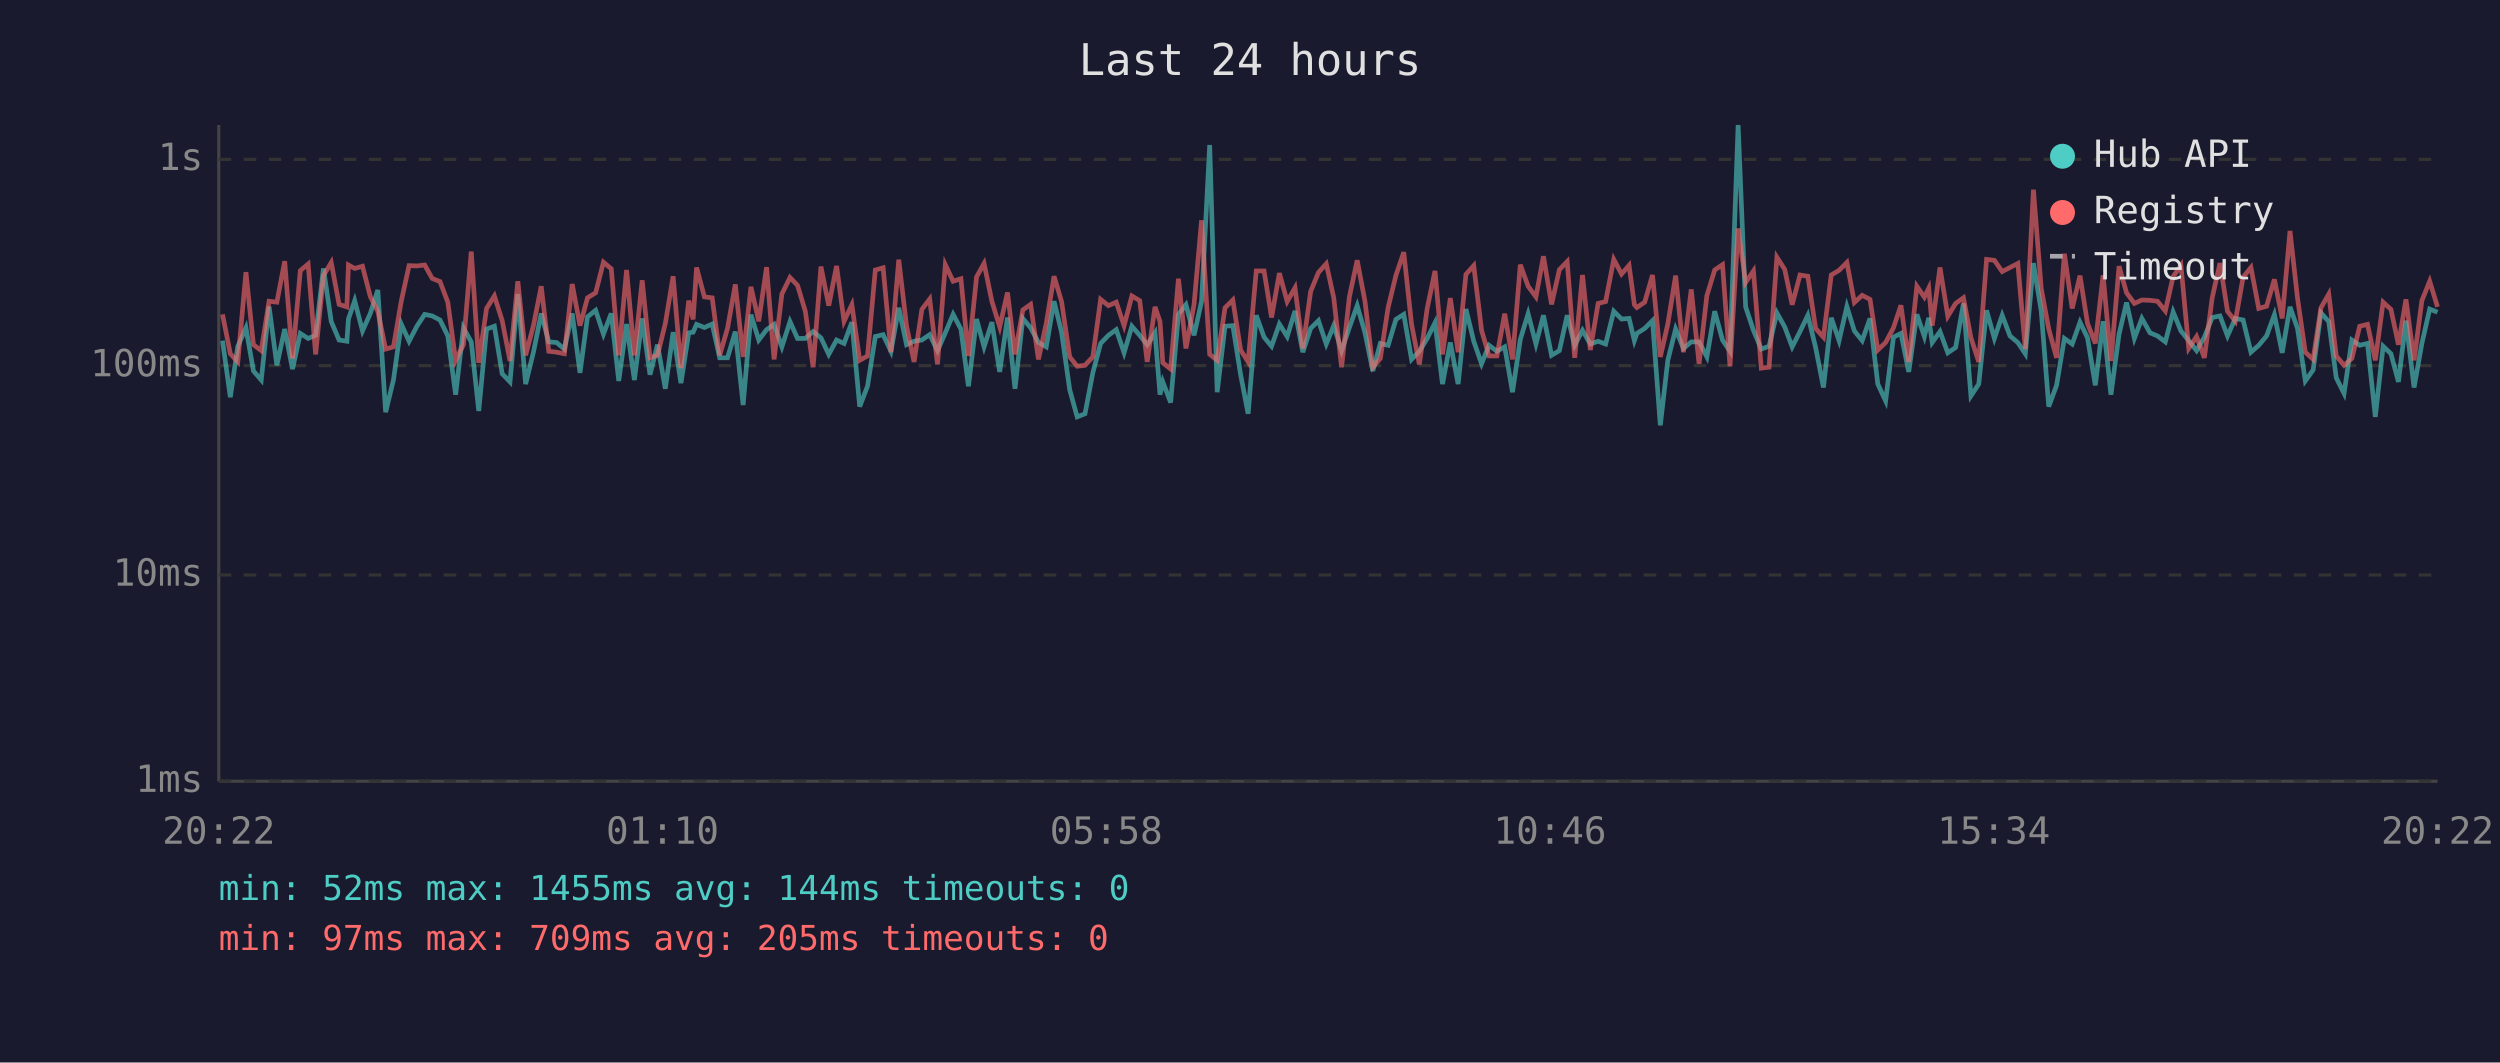
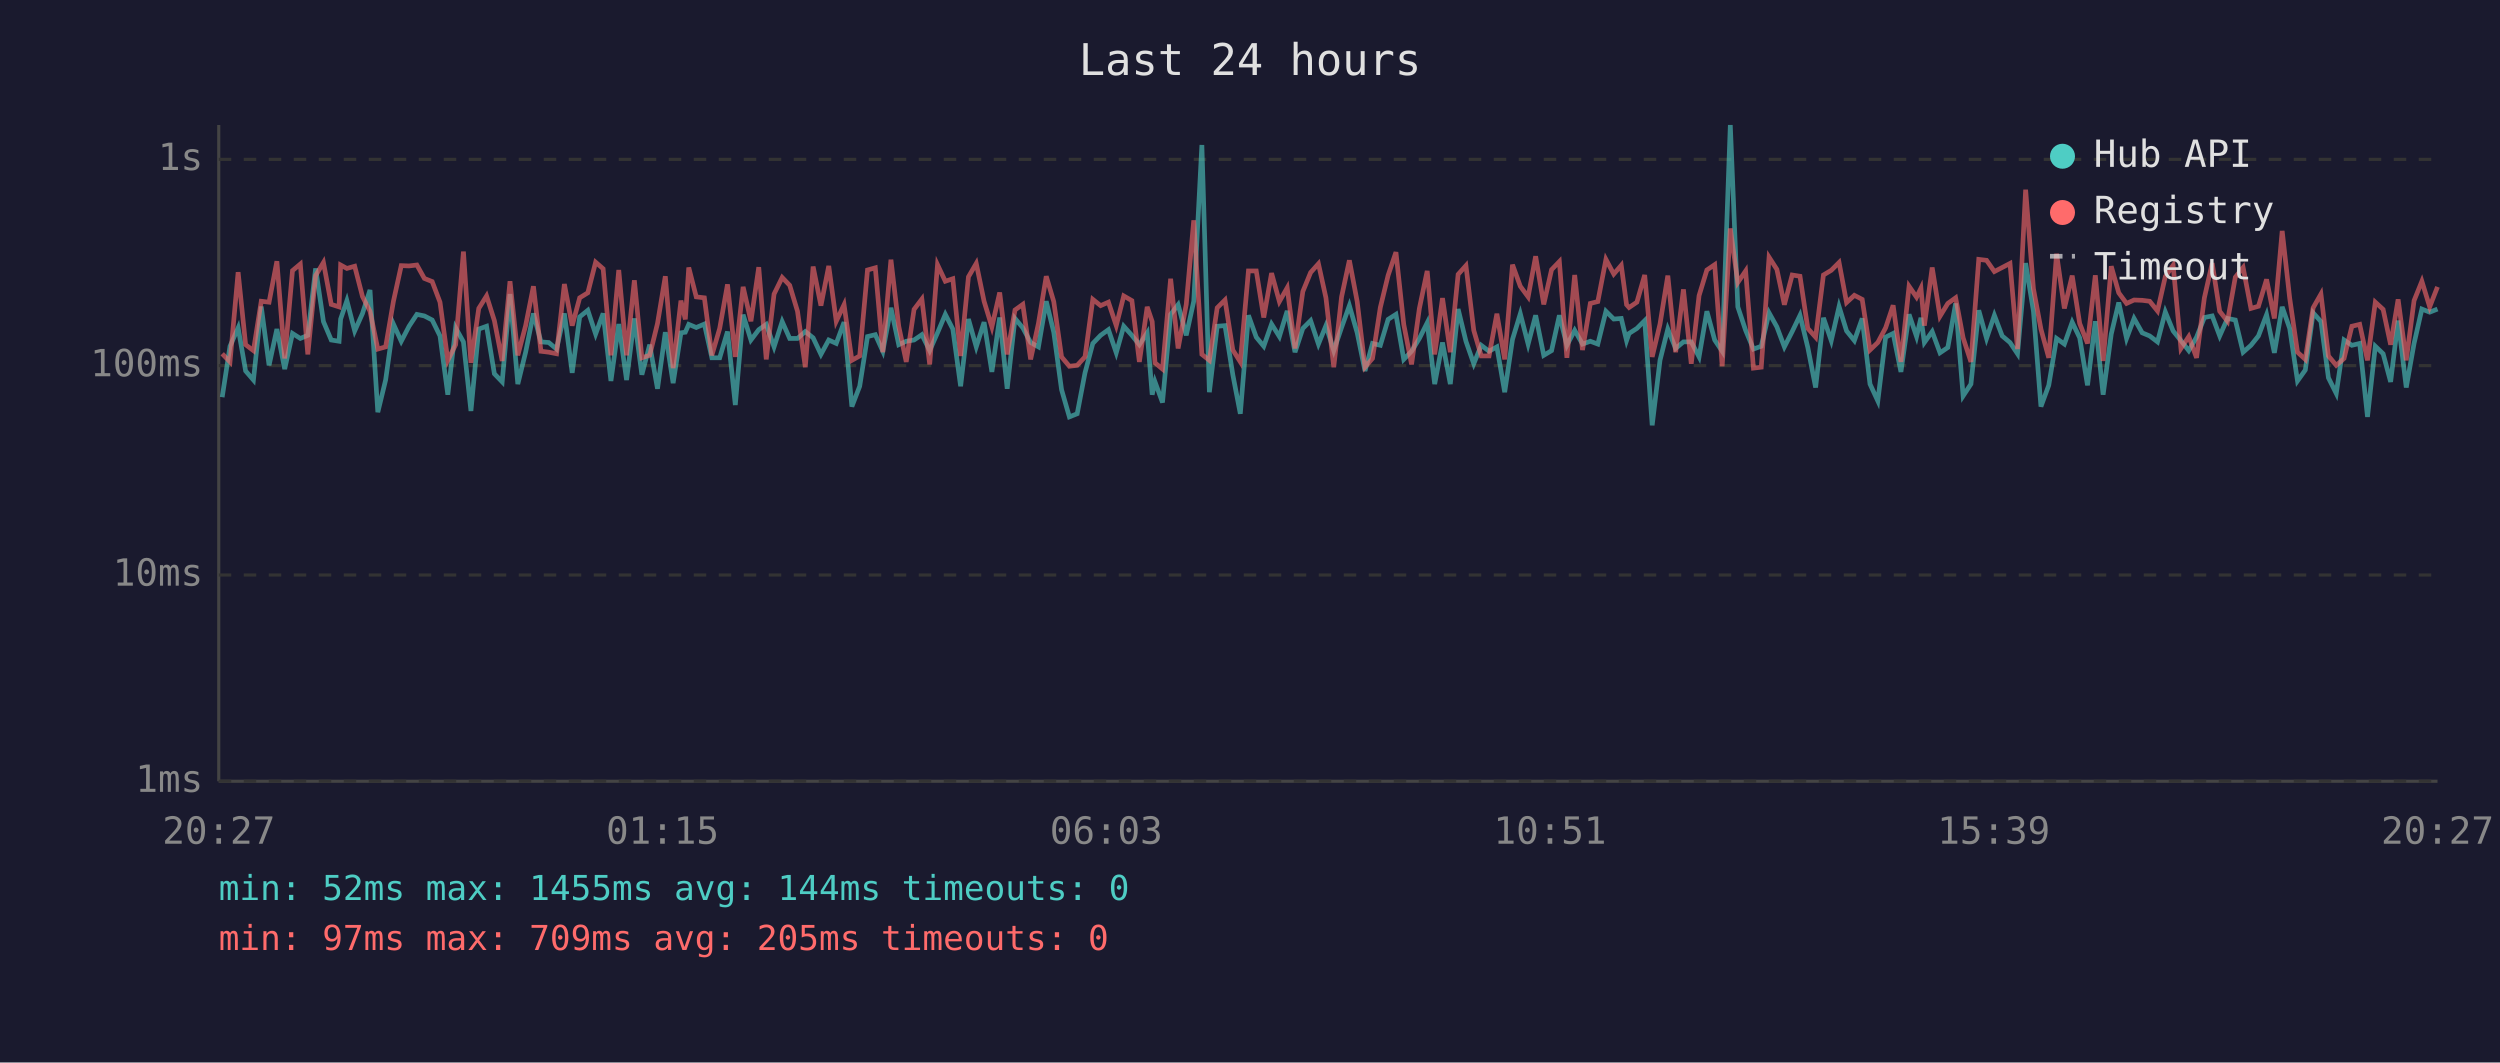
<svg xmlns="http://www.w3.org/2000/svg" viewBox="0 0 800 340" font-family="monospace" font-size="12">
  <rect width="800" height="340" fill="#1a1a2e" />
  <text x="400" y="24" fill="#e0e0e0" font-size="14" text-anchor="middle">Last 24 hours</text>
  <line x1="70" y1="40" x2="70" y2="250" stroke="#444" stroke-width="1" />
  <line x1="70" y1="250" x2="780" y2="250" stroke="#444" stroke-width="1" />
  <line x1="70" y1="250" x2="780" y2="250" stroke="#333" stroke-width="1" stroke-dasharray="4" />
  <text x="65" y="250" fill="#888" text-anchor="end" dominant-baseline="middle">1ms</text>
  <line x1="70" y1="184" x2="780" y2="184" stroke="#333" stroke-width="1" stroke-dasharray="4" />
  <text x="65" y="184" fill="#888" text-anchor="end" dominant-baseline="middle">10ms</text>
  <line x1="70" y1="117" x2="780" y2="117" stroke="#333" stroke-width="1" stroke-dasharray="4" />
  <text x="65" y="117" fill="#888" text-anchor="end" dominant-baseline="middle">100ms</text>
  <line x1="70" y1="51" x2="780" y2="51" stroke="#333" stroke-width="1" stroke-dasharray="4" />
  <text x="65" y="51" fill="#888" text-anchor="end" dominant-baseline="middle">1s</text>
-   <text x="70" y="270" fill="#888" text-anchor="middle">20:22</text>
-   <text x="212" y="270" fill="#888" text-anchor="middle">01:10</text>
-   <text x="354" y="270" fill="#888" text-anchor="middle">05:58</text>
-   <text x="496" y="270" fill="#888" text-anchor="middle">10:46</text>
-   <text x="638" y="270" fill="#888" text-anchor="middle">15:34</text>
-   <text x="780" y="270" fill="#888" text-anchor="middle">20:22</text>
-   <polyline points="71.2,109.0 73.7,127.1 76.1,110.8 78.7,104.9 81.1,118.7 83.6,121.6 86.1,98.1 88.6,116.9 91.1,105.3 93.6,118.1 96.1,106.7 98.6,108.3 101.0,107.3 103.5,85.9 106.0,102.9 108.5,108.8 111.0,109.2 111.5,102.1 113.5,96.2 116.0,105.9 118.5,100.3 120.9,92.8 123.4,131.9 125.9,121.6 128.4,103.7 130.9,109.2 133.4,104.4 135.9,100.6 138.3,101.1 140.8,102.4 143.3,107.5 145.8,126.3 148.3,104.9 150.8,109.4 153.2,131.5 155.7,105.3 158.2,104.4 160.7,119.6 163.2,122.2 165.7,94.1 168.2,122.9 170.7,112.7 173.2,100.3 175.6,109.4 178.1,109.6 180.6,111.7 183.1,100.3 185.6,119.3 188.0,101.4 190.6,99.3 193.1,106.9 195.6,100.3 198.0,121.9 200.5,103.7 203.0,121.6 205.5,101.9 208.0,119.9 210.4,110.3 212.9,124.4 215.4,106.3 217.9,122.6 220.4,106.5 221.8,106.3 222.9,103.8 225.4,104.8 227.9,103.7 230.3,114.5 232.8,114.5 235.3,106.1 237.8,129.6 240.3,100.7 242.8,108.8 245.3,105.5 247.7,103.8 250.2,111.0 252.8,102.9 255.2,108.3 257.7,108.3 260.2,106.1 262.7,108.1 265.2,113.4 267.7,108.8 270.1,109.9 272.6,103.1 275.1,130.1 277.6,123.6 280.1,107.7 282.6,107.1 285.1,112.4 287.6,98.5 290.1,110.3 292.5,109.2 295.0,108.8 297.5,107.1 300.0,112.2 302.5,106.5 305.0,100.6 307.5,105.3 309.9,123.6 312.5,102.1 314.9,111.0 317.4,103.1 319.9,119.0 322.4,101.6 324.8,124.4 327.3,101.9 329.8,104.9 332.3,109.6 334.8,111.0 337.3,96.4 339.7,106.3 342.3,124.7 344.7,133.4 347.2,132.4 349.7,119.3 352.2,109.9 354.7,107.3 357.2,105.5 359.7,112.9 362.2,104.4 364.7,107.3 367.1,110.3 369.6,106.5 371.2,126.3 372.1,122.2 374.6,128.8 377.1,100.6 379.5,97.5 382.1,107.3 384.5,96.4 387.1,46.4 389.5,125.5 392.0,104.4 394.5,104.2 397.0,119.9 399.4,132.4 402.0,100.9 404.5,107.9 406.9,110.8 409.4,103.7 411.9,107.7 414.4,99.5 416.9,112.7 419.4,105.1 421.9,102.6 424.4,110.1 426.8,104.2 429.3,112.2 431.8,104.8 434.3,97.8 436.8,106.5 439.3,118.7 441.7,109.9 444.2,110.5 446.7,102.2 449.2,100.6 451.7,115.0 454.2,112.4 456.7,108.3 459.2,103.3 461.6,122.9 464.1,109.6 466.6,122.9 469.1,98.9 471.6,109.2 474.1,116.4 476.5,110.5 479.0,112.4 481.5,111.0 484.0,125.5 486.5,108.6 489.0,100.4 491.5,110.1 493.9,100.9 496.5,113.7 499.0,112.2 501.5,100.9 503.9,110.5 506.4,105.7 508.9,110.1 511.4,109.2 513.8,110.1 516.4,99.6 518.9,102.1 521.3,101.9 523.0,109.0 523.8,106.7 526.3,105.1 528.8,102.6 531.3,136.1 533.7,115.3 536.2,105.3 538.7,111.5 541.2,109.4 543.7,109.4 546.2,114.2 548.7,99.6 551.2,108.8 553.6,112.4 556.2,40.0 558.6,98.2 561.1,105.7 563.6,111.7 566.1,110.8 568.6,100.1 571.1,104.6 573.5,111.0 576.0,106.1 578.5,100.9 581.0,111.2 583.5,124.0 586.0,101.7 588.5,109.0 591.0,98.1 593.4,105.9 595.9,109.0 598.4,101.9 600.9,122.9 603.4,128.3 605.9,107.9 608.3,106.7 610.8,119.0 613.4,100.6 615.8,107.7 617.2,101.7 618.3,109.6 620.8,106.1 623.3,112.9 625.8,111.2 628.3,97.1 630.7,126.7 633.2,122.9 635.7,99.3 638.2,108.3 640.7,100.9 643.2,107.5 645.7,109.6 648.1,113.2 650.7,84.2 653.2,99.6 655.6,130.1 658.1,123.3 660.6,108.3 663.1,110.1 665.6,103.1 668.0,108.1 670.5,123.3 673.0,102.8 675.5,126.3 678.1,106.9 680.5,96.8 683.0,108.3 685.4,101.9 688.0,106.5 690.4,107.5 692.9,109.4 695.4,99.8 697.9,105.9 700.4,109.0 702.9,112.2 705.4,107.9 707.9,101.6 710.4,101.1 712.8,107.5 715.3,101.9 717.8,102.4 720.3,112.7 722.8,110.5 725.3,107.5 727.8,100.7 730.3,112.9 732.8,98.2 735.2,105.1 737.7,121.9 740.2,118.4 742.7,100.1 745.2,102.9 747.6,120.9 750.1,125.9 752.6,108.8 755.1,110.5 757.6,109.9 760.1,133.4 762.6,110.8 765.1,113.2 767.5,122.2 769.9,102.6 772.5,124.0 775.0,109.9 777.5,98.9 780.0,99.9" fill="none" stroke="#4ecdc4" stroke-width="1.5" opacity="0.6" />
-   <polyline points="71.2,100.6 73.7,113.2 76.1,115.8 78.7,87.1 81.1,110.3 83.6,112.2 86.1,96.4 88.6,96.7 91.1,83.6 93.6,114.7 96.1,86.6 98.6,84.5 101.0,113.4 103.5,88.2 106.0,84.0 108.5,97.4 111.0,98.2 111.5,84.8 113.5,85.9 116.0,85.2 118.5,94.9 120.9,99.6 123.4,111.7 125.9,111.0 128.4,96.4 130.9,85.0 133.4,85.1 135.9,84.8 138.3,89.1 140.8,90.1 143.3,96.7 145.8,115.3 148.3,110.3 150.8,80.5 153.2,116.1 155.7,98.7 158.2,94.7 160.7,102.6 163.2,115.5 165.7,90.0 168.2,113.7 170.7,104.2 173.2,91.6 175.6,112.4 178.1,112.7 180.6,113.2 183.1,90.9 185.6,104.2 188.0,95.3 190.6,93.7 193.1,83.9 195.6,86.0 198.0,113.7 200.5,86.4 203.0,113.7 205.5,89.7 208.0,114.5 210.4,113.7 212.9,103.5 215.4,88.4 217.9,117.8 220.4,96.2 221.8,102.2 222.9,85.6 225.4,95.0 227.9,95.3 230.3,113.7 232.8,105.1 235.3,91.0 237.8,114.2 240.3,91.8 242.8,102.8 245.3,85.5 247.7,115.0 250.2,94.1 252.8,88.8 255.2,91.3 257.7,99.6 260.2,117.5 262.7,85.3 265.2,97.8 267.7,85.1 270.1,102.8 272.6,97.5 275.1,115.3 277.6,113.9 280.1,86.4 282.6,85.7 285.1,112.7 287.6,83.1 290.1,104.4 292.5,115.8 295.0,99.0 297.5,95.7 300.0,116.6 302.5,84.7 305.0,90.0 307.5,89.2 309.9,113.9 312.5,88.6 314.9,84.3 317.4,96.4 319.9,104.6 322.4,93.6 324.8,113.4 327.3,99.2 329.8,97.4 332.3,115.0 334.8,103.5 337.3,88.4 339.7,96.5 342.3,114.2 344.7,117.2 347.2,116.9 349.7,114.2 352.2,95.8 354.7,97.8 357.2,96.7 359.7,104.2 362.2,94.7 364.7,96.2 367.1,115.8 369.6,98.2 371.2,102.9 372.1,116.1 374.6,118.1 377.1,89.2 379.5,111.5 382.1,97.4 384.5,70.5 387.1,113.4 389.5,115.3 392.0,98.5 394.5,96.0 397.0,112.0 399.4,115.8 402.0,86.7 404.5,86.7 406.9,101.6 409.4,87.4 411.9,96.5 414.4,92.1 416.9,111.5 419.4,93.3 421.9,87.2 424.4,84.4 426.8,95.3 429.3,117.5 431.8,95.0 434.3,83.3 436.8,96.5 439.3,117.5 441.7,114.7 444.2,98.4 446.7,88.1 449.2,80.7 451.7,103.8 454.2,116.6 456.7,98.7 459.2,86.7 461.6,113.4 464.1,95.4 466.6,112.7 469.1,87.8 471.6,85.0 474.1,105.7 476.5,113.9 479.0,113.9 481.5,100.4 484.0,115.0 486.5,84.7 489.0,91.6 491.5,95.0 493.9,82.0 496.5,97.4 499.0,86.3 501.5,83.7 503.9,114.5 506.4,88.0 508.9,112.0 511.4,97.1 513.8,96.5 516.4,83.0 518.9,87.7 521.3,84.9 523.0,97.5 523.8,98.4 526.3,96.7 528.8,88.0 531.3,114.2 533.7,103.7 536.2,88.2 538.7,112.7 541.2,92.6 543.7,116.4 546.2,94.6 548.7,86.4 551.2,84.7 553.6,117.2 556.2,73.1 558.6,90.4 561.1,86.7 563.6,117.8 566.1,117.5 568.6,82.3 571.1,86.2 573.5,97.5 576.0,88.0 578.5,88.4 581.0,105.1 583.5,107.9 586.0,88.0 588.5,86.5 591.0,84.0 593.4,96.8 595.9,94.5 598.4,95.8 600.9,112.0 603.4,109.6 605.9,104.9 608.3,97.7 610.8,115.8 613.4,91.6 615.8,95.1 617.2,92.2 618.3,104.2 620.8,85.6 623.3,101.2 625.8,97.1 628.3,95.3 630.7,108.1 633.2,115.8 635.7,83.0 638.2,83.3 640.7,86.9 643.2,85.6 645.7,84.3 648.1,111.7 650.7,60.7 653.2,92.4 655.6,105.3 658.1,114.5 660.6,81.2 663.1,98.7 665.6,88.2 668.0,103.5 670.5,109.9 673.0,88.1 675.5,115.5 678.1,85.2 680.5,93.7 683.0,97.1 685.4,96.0 688.0,96.1 690.4,96.4 692.9,99.5 695.4,88.5 697.9,84.9 700.4,111.5 702.9,107.7 705.4,114.5 707.9,95.3 710.4,84.2 712.8,99.6 715.3,102.8 717.8,88.7 720.3,85.6 722.8,98.7 725.3,98.0 727.8,89.4 730.3,101.9 732.8,73.9 735.2,95.4 737.7,112.7 740.2,115.0 742.7,98.5 745.2,94.1 747.6,113.9 750.1,116.9 752.6,114.7 755.1,104.4 757.6,103.8 760.1,115.3 762.6,96.7 765.1,99.0 767.5,110.3 769.9,95.8 772.5,115.3 775.0,96.2 777.5,90.0 780.0,98.2" fill="none" stroke="#ff6b6b" stroke-width="1.5" opacity="0.6" />
+   <text x="70" y="270" fill="#888" text-anchor="middle">20:27</text>
+   <text x="212" y="270" fill="#888" text-anchor="middle">01:15</text>
+   <text x="354" y="270" fill="#888" text-anchor="middle">06:03</text>
+   <text x="496" y="270" fill="#888" text-anchor="middle">10:51</text>
+   <text x="638" y="270" fill="#888" text-anchor="middle">15:39</text>
+   <text x="780" y="270" fill="#888" text-anchor="middle">20:27</text>
+   <polyline points="71.1,127.1 73.6,110.8 76.2,104.9 78.6,118.7 81.1,121.6 83.6,98.1 86.1,116.9 88.6,105.3 91.1,118.1 93.6,106.7 96.1,108.3 98.5,107.3 101.0,85.9 103.5,102.9 106.0,108.8 108.5,109.2 109.0,102.1 111.0,96.2 113.5,105.9 116.0,100.3 118.4,92.8 120.9,131.9 123.4,121.6 125.9,103.7 128.4,109.2 130.9,104.4 133.4,100.6 135.8,101.1 138.3,102.4 140.8,107.5 143.3,126.3 145.8,104.9 148.3,109.4 150.7,131.5 153.2,105.3 155.7,104.4 158.2,119.6 160.7,122.2 163.2,94.1 165.7,122.9 168.2,112.7 170.7,100.3 173.1,109.4 175.6,109.6 178.1,111.7 180.6,100.3 183.1,119.3 185.5,101.4 188.1,99.3 190.6,106.9 193.0,100.3 195.5,121.9 198.0,103.7 200.5,121.6 203.0,101.9 205.4,119.9 207.9,110.3 210.4,124.4 212.9,106.3 215.4,122.6 217.9,106.5 219.3,106.3 220.4,103.8 222.8,104.8 225.4,103.7 227.8,114.5 230.3,114.5 232.8,106.1 235.3,129.6 237.8,100.7 240.3,108.8 242.8,105.5 245.2,103.8 247.7,111.0 250.3,102.9 252.7,108.3 255.2,108.3 257.7,106.1 260.2,108.1 262.7,113.4 265.2,108.8 267.6,109.9 270.1,103.1 272.6,130.1 275.1,123.6 277.6,107.7 280.1,107.1 282.5,112.4 285.1,98.5 287.6,110.3 290.0,109.2 292.5,108.8 295.0,107.1 297.5,112.2 300.0,106.5 302.5,100.6 304.9,105.3 307.4,123.6 309.9,102.1 312.4,111.0 314.9,103.1 317.4,119.0 319.9,101.6 322.3,124.4 324.8,101.9 327.3,104.9 329.8,109.6 332.3,111.0 334.8,96.4 337.2,106.3 339.7,124.7 342.2,133.4 344.7,132.4 347.2,119.3 349.7,109.9 352.2,107.3 354.7,105.5 357.2,112.9 359.6,104.4 362.2,107.3 364.6,110.3 367.1,106.5 368.7,126.3 369.6,122.2 372.0,128.8 374.6,100.6 377.0,97.5 379.6,107.3 382.0,96.4 384.6,46.4 387.0,125.5 389.5,104.4 392.0,104.2 394.5,119.9 396.9,132.4 399.5,100.9 402.0,107.9 404.4,110.8 406.9,103.7 409.4,107.7 411.9,99.5 414.4,112.7 416.9,105.1 419.4,102.6 421.9,110.1 424.3,104.2 426.8,112.2 429.3,104.8 431.8,97.8 434.3,106.5 436.8,118.7 439.2,109.9 441.7,110.5 444.2,102.2 446.7,100.6 449.2,115.0 451.7,112.4 454.2,108.3 456.7,103.3 459.1,122.9 461.6,109.6 464.1,122.9 466.6,98.9 469.1,109.2 471.6,116.4 474.0,110.5 476.5,112.4 479.0,111.0 481.5,125.5 484.0,108.6 486.5,100.4 489.0,110.1 491.4,100.9 494.0,113.7 496.5,112.2 499.0,100.9 501.4,110.5 503.9,105.7 506.4,110.1 508.9,109.2 511.3,110.1 513.9,99.6 516.4,102.1 518.8,101.9 520.5,109.0 521.3,106.7 523.8,105.1 526.3,102.6 528.7,136.1 531.2,115.3 533.7,105.3 536.2,111.5 538.7,109.4 541.2,109.4 543.7,114.2 546.2,99.6 548.7,108.8 551.1,112.4 553.7,40.0 556.1,98.2 558.6,105.7 561.1,111.7 563.6,110.8 566.1,100.1 568.6,104.6 571.0,111.0 573.5,106.1 576.0,100.9 578.5,111.2 581.0,124.0 583.5,101.7 586.0,109.0 588.5,98.1 590.9,105.9 593.4,109.0 595.9,101.9 598.4,122.9 600.9,128.3 603.4,107.9 605.8,106.7 608.3,119.0 610.9,100.6 613.3,107.7 614.7,101.7 615.8,109.6 618.3,106.1 620.8,112.9 623.3,111.2 625.8,97.1 628.2,126.7 630.7,122.9 633.2,99.3 635.7,108.3 638.2,100.9 640.7,107.5 643.2,109.6 645.6,113.2 648.2,84.2 650.7,99.6 653.1,130.1 655.6,123.3 658.1,108.3 660.6,110.1 663.1,103.1 665.5,108.1 668.0,123.3 670.5,102.8 673.0,126.3 675.6,106.9 678.0,96.8 680.5,108.3 682.9,101.9 685.5,106.5 687.9,107.5 690.4,109.4 692.9,99.8 695.4,105.9 697.9,109.0 700.4,112.2 702.9,107.9 705.4,101.6 707.9,101.1 710.3,107.5 712.8,101.9 715.3,102.4 717.8,112.7 720.3,110.5 722.7,107.5 725.3,100.7 727.8,112.9 730.3,98.2 732.7,105.1 735.2,121.9 737.7,118.4 740.2,100.1 742.7,102.9 745.1,120.9 747.6,125.9 750.1,108.8 752.6,110.5 755.1,109.9 757.6,133.4 760.1,110.8 762.6,113.2 765.0,122.2 767.4,102.6 770.0,124.0 772.5,109.9 775.0,98.9 777.5,99.9 780.0,98.9" fill="none" stroke="#4ecdc4" stroke-width="1.5" opacity="0.6" />
+   <polyline points="71.1,113.2 73.6,115.8 76.2,87.1 78.6,110.3 81.1,112.2 83.6,96.4 86.1,96.7 88.6,83.6 91.1,114.7 93.6,86.6 96.1,84.5 98.5,113.4 101.0,88.2 103.5,84.0 106.0,97.4 108.5,98.2 109.0,84.8 111.0,85.9 113.5,85.2 116.0,94.9 118.4,99.6 120.9,111.7 123.4,111.0 125.9,96.4 128.4,85.0 130.9,85.1 133.4,84.8 135.8,89.1 138.3,90.1 140.8,96.7 143.3,115.3 145.8,110.3 148.3,80.5 150.7,116.1 153.2,98.7 155.7,94.7 158.2,102.6 160.7,115.5 163.2,90.0 165.7,113.7 168.2,104.2 170.7,91.6 173.1,112.4 175.6,112.7 178.1,113.2 180.6,90.9 183.1,104.2 185.5,95.3 188.1,93.7 190.6,83.9 193.0,86.0 195.5,113.7 198.0,86.4 200.5,113.7 203.0,89.7 205.4,114.5 207.9,113.7 210.4,103.5 212.9,88.4 215.4,117.8 217.9,96.2 219.3,102.2 220.4,85.6 222.8,95.0 225.4,95.3 227.8,113.7 230.3,105.1 232.8,91.0 235.3,114.2 237.8,91.8 240.3,102.8 242.8,85.5 245.2,115.0 247.7,94.1 250.3,88.8 252.7,91.3 255.2,99.6 257.7,117.5 260.2,85.3 262.7,97.8 265.2,85.1 267.6,102.8 270.1,97.5 272.6,115.3 275.1,113.9 277.6,86.4 280.1,85.7 282.5,112.7 285.1,83.1 287.6,104.4 290.0,115.8 292.5,99.0 295.0,95.7 297.5,116.6 300.0,84.7 302.5,90.0 304.9,89.2 307.4,113.9 309.9,88.6 312.4,84.3 314.9,96.4 317.4,104.6 319.9,93.6 322.3,113.4 324.8,99.2 327.3,97.4 329.8,115.0 332.3,103.5 334.8,88.4 337.2,96.5 339.7,114.2 342.2,117.2 344.7,116.9 347.2,114.2 349.7,95.8 352.2,97.8 354.7,96.7 357.2,104.2 359.6,94.7 362.2,96.2 364.6,115.8 367.1,98.2 368.7,102.9 369.6,116.1 372.0,118.1 374.6,89.2 377.0,111.5 379.6,97.4 382.0,70.5 384.6,113.4 387.0,115.3 389.5,98.5 392.0,96.0 394.5,112.0 396.9,115.8 399.5,86.7 402.0,86.7 404.4,101.6 406.9,87.4 409.4,96.5 411.9,92.1 414.4,111.5 416.9,93.3 419.4,87.2 421.9,84.4 424.3,95.3 426.8,117.5 429.3,95.0 431.8,83.3 434.3,96.5 436.8,117.5 439.2,114.7 441.7,98.4 444.2,88.1 446.7,80.7 449.2,103.8 451.7,116.6 454.2,98.7 456.7,86.7 459.1,113.4 461.6,95.4 464.1,112.7 466.6,87.8 469.1,85.0 471.6,105.7 474.0,113.9 476.5,113.9 479.0,100.4 481.5,115.0 484.0,84.7 486.5,91.6 489.0,95.0 491.4,82.0 494.0,97.4 496.5,86.3 499.0,83.7 501.4,114.5 503.9,88.0 506.4,112.0 508.9,97.1 511.3,96.5 513.9,83.0 516.4,87.7 518.8,84.9 520.5,97.5 521.3,98.4 523.8,96.7 526.3,88.0 528.7,114.2 531.2,103.7 533.7,88.2 536.2,112.7 538.7,92.6 541.2,116.4 543.7,94.6 546.2,86.4 548.7,84.7 551.1,117.2 553.7,73.1 556.1,90.4 558.6,86.7 561.1,117.8 563.6,117.5 566.1,82.3 568.6,86.2 571.0,97.5 573.5,88.0 576.0,88.4 578.5,105.1 581.0,107.9 583.5,88.0 586.0,86.5 588.5,84.0 590.9,96.8 593.4,94.5 595.9,95.8 598.4,112.0 600.9,109.6 603.4,104.9 605.8,97.7 608.3,115.8 610.9,91.6 613.3,95.1 614.7,92.2 615.8,104.2 618.3,85.6 620.8,101.2 623.3,97.1 625.8,95.3 628.2,108.1 630.7,115.8 633.2,83.0 635.7,83.3 638.2,86.9 640.7,85.6 643.2,84.3 645.6,111.7 648.2,60.7 650.7,92.4 653.1,105.3 655.6,114.5 658.1,81.2 660.6,98.7 663.1,88.2 665.5,103.5 668.0,109.9 670.5,88.1 673.0,115.5 675.6,85.2 678.0,93.7 680.5,97.1 682.9,96.0 685.5,96.1 687.9,96.4 690.4,99.5 692.9,88.5 695.4,84.9 697.9,111.5 700.4,107.7 702.9,114.5 705.4,95.3 707.9,84.2 710.3,99.6 712.8,102.8 715.3,88.7 717.8,85.6 720.3,98.7 722.7,98.0 725.3,89.4 727.8,101.9 730.3,73.9 732.7,95.4 735.2,112.7 737.7,115.0 740.2,98.5 742.7,94.1 745.1,113.9 747.6,116.9 750.1,114.7 752.6,104.4 755.1,103.8 757.6,115.3 760.1,96.7 762.6,99.0 765.0,110.3 767.4,95.8 770.0,115.3 772.5,96.2 775.0,90.0 777.5,98.2 780.0,91.8" fill="none" stroke="#ff6b6b" stroke-width="1.5" opacity="0.6" />
  <circle cx="660" cy="50" r="4" fill="#4ecdc4" />
  <text x="670" y="50" fill="#e0e0e0" dominant-baseline="middle">Hub API</text>
  <circle cx="660" cy="68" r="4" fill="#ff6b6b" />
  <text x="670" y="68" fill="#e0e0e0" dominant-baseline="middle">Registry</text>
  <line x1="656" y1="82" x2="664" y2="82" stroke="#e0e0e0" stroke-width="1.5" stroke-dasharray="4,3" opacity="0.7" />
  <text x="670" y="86" fill="#e0e0e0" dominant-baseline="middle">Timeout</text>
  <text x="70" y="288" fill="#4ecdc4" font-size="11">min: 52ms  max: 1455ms  avg: 144ms  timeouts: 0</text>
  <text x="70" y="304" fill="#ff6b6b" font-size="11">min: 97ms  max: 709ms  avg: 205ms  timeouts: 0</text>
</svg>
